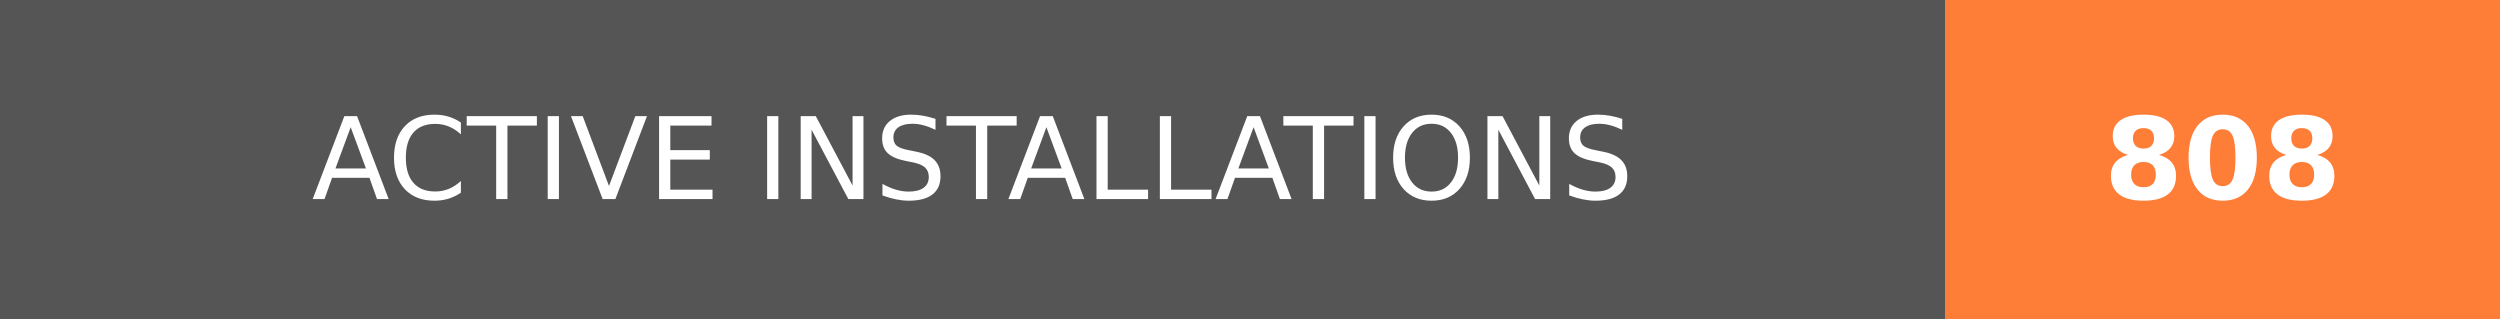
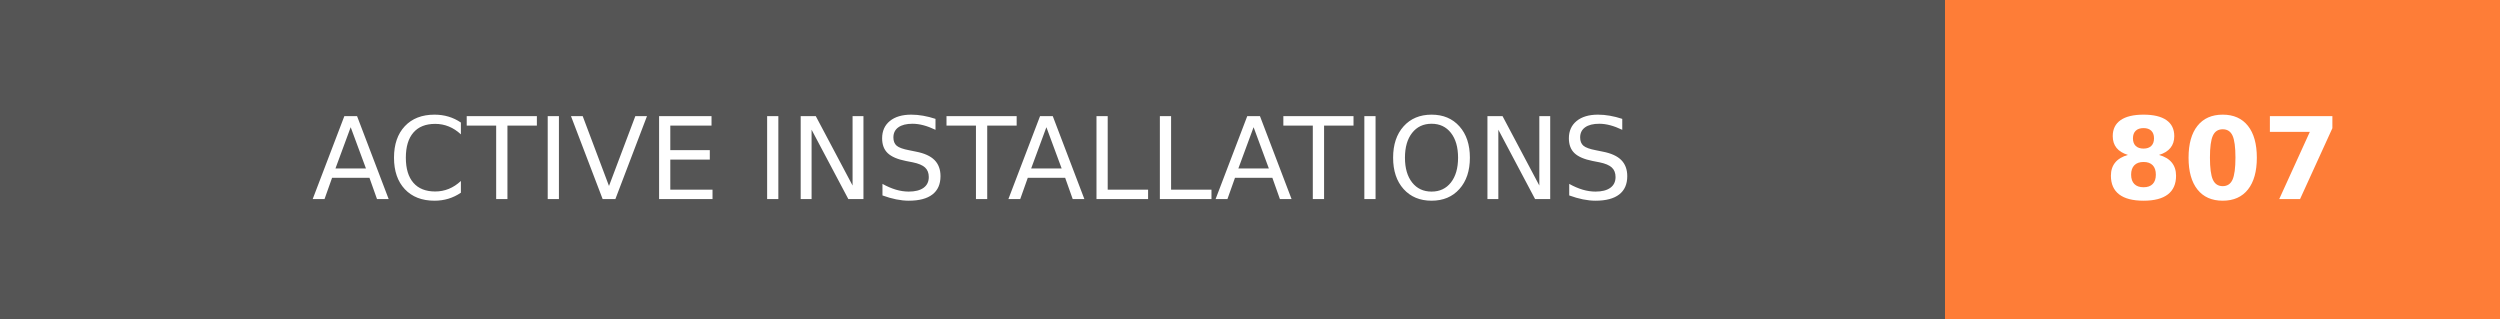
- <svg xmlns="http://www.w3.org/2000/svg" width="219.75" height="28" role="img" aria-label="ACTIVE INSTALLATIONS: 808">
+ <svg xmlns="http://www.w3.org/2000/svg" width="219.75" height="28" role="img" aria-label="ACTIVE INSTALLATIONS: 807">
  <g shape-rendering="crispEdges">
    <rect width="171" height="28" fill="#555" />
    <rect x="171" width="48.75" height="28" fill="#fe7d37" />
  </g>
  <g fill="#fff" text-anchor="middle" font-family="Verdana,Geneva,DejaVu Sans,sans-serif" text-rendering="geometricPrecision" font-size="100">
    <text transform="scale(.1)" x="855" y="175" textLength="1470" fill="#fff">ACTIVE INSTALLATIONS</text>
-     <text transform="scale(.1)" x="1953.75" y="175" textLength="247.5" fill="#fff" font-weight="bold">808</text>
+     <text transform="scale(.1)" x="1953.75" y="175" textLength="247.5" fill="#fff" font-weight="bold">807</text>
  </g>
</svg>
